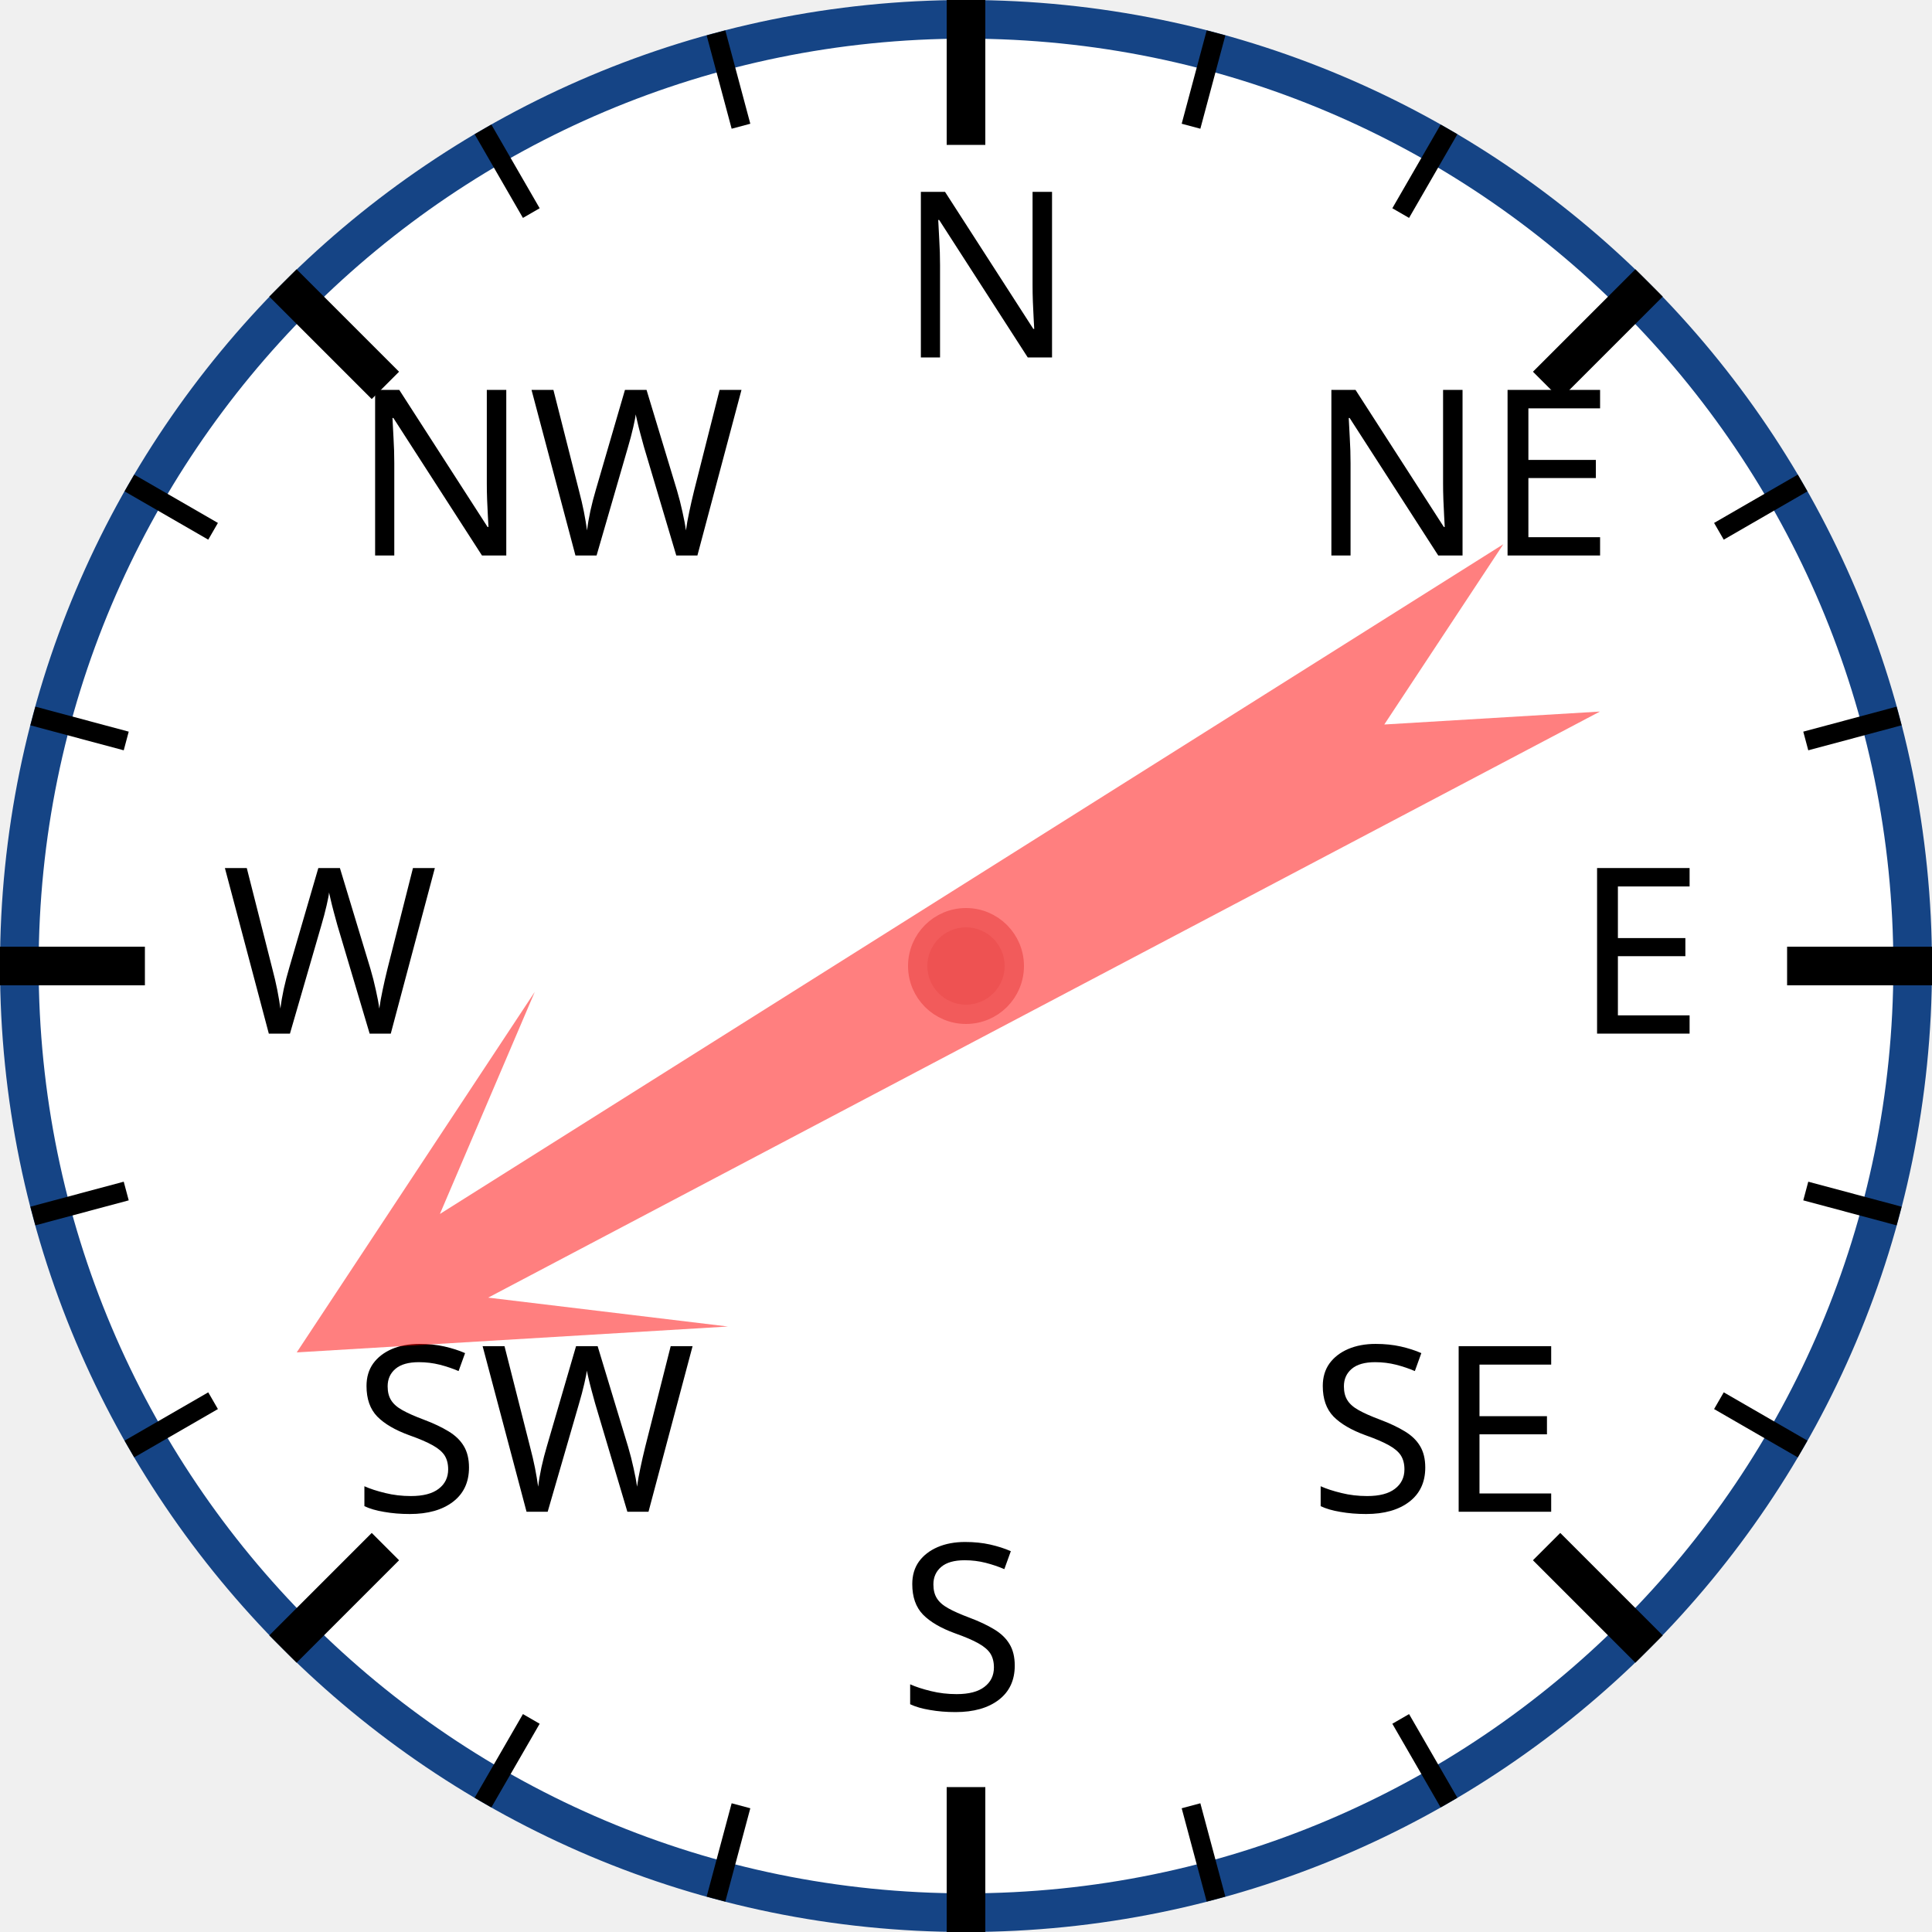
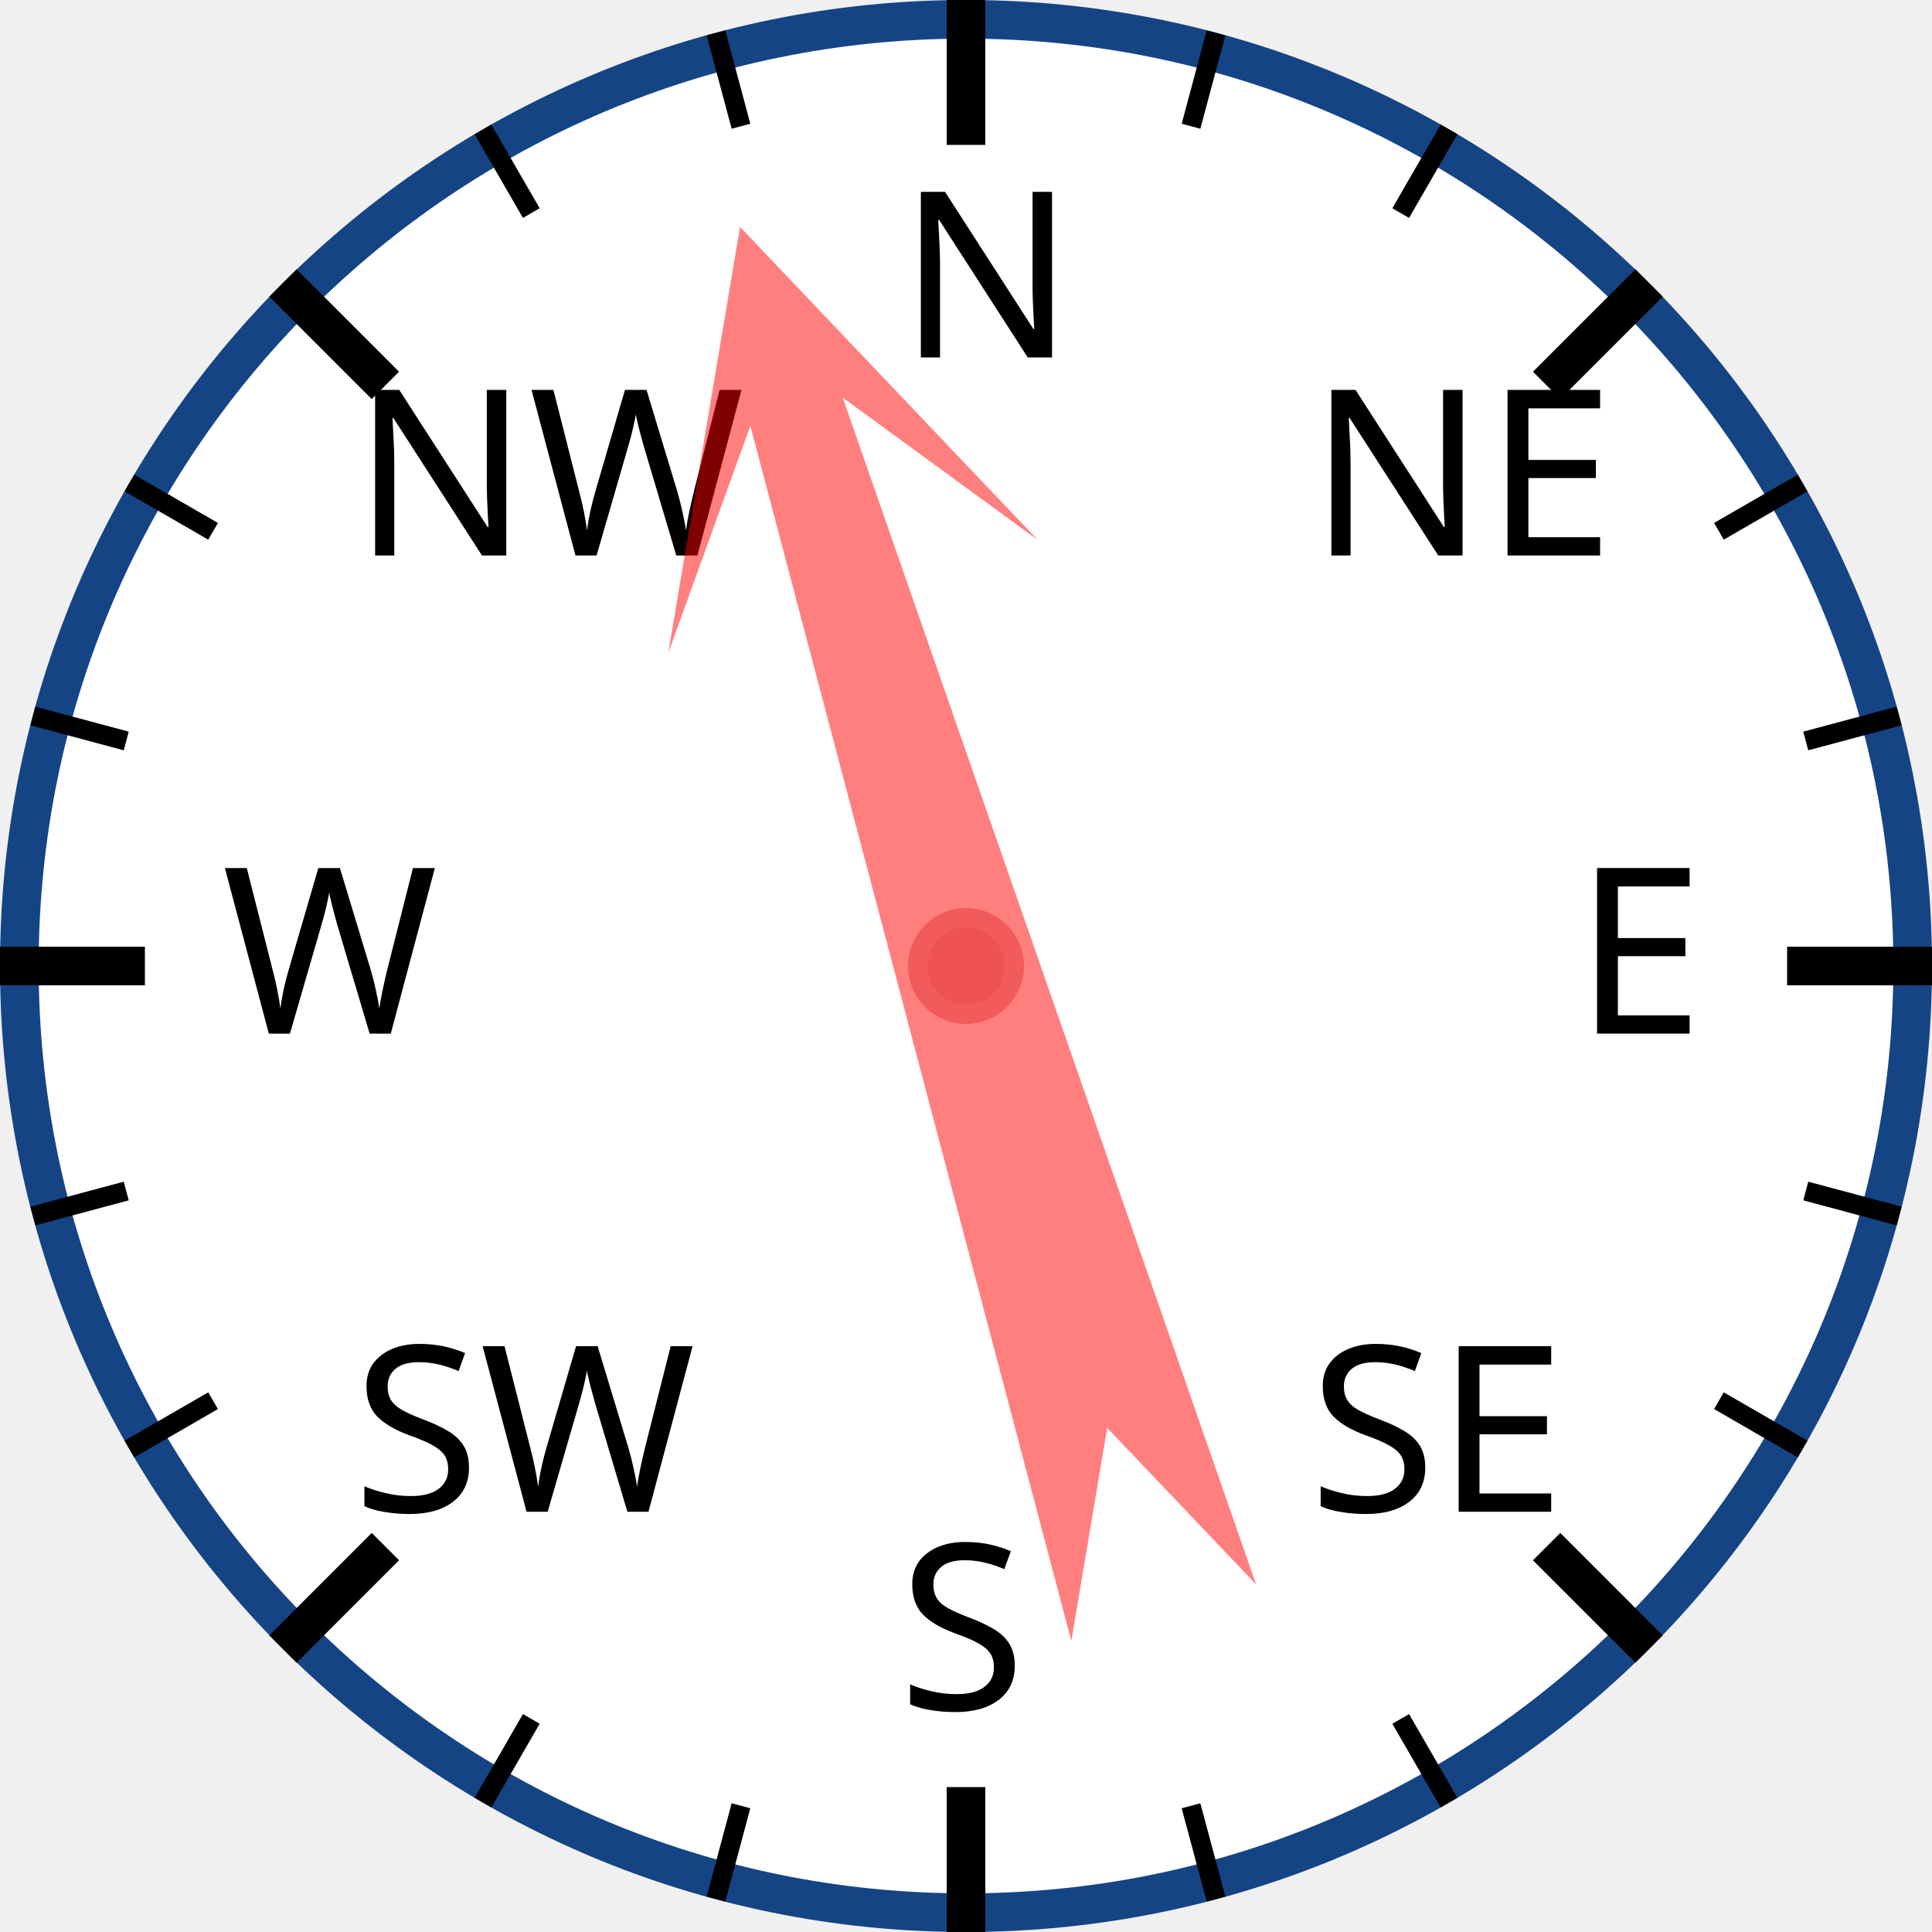
<svg xmlns="http://www.w3.org/2000/svg" width="120px" height="120px" viewBox="0 0 200 200">
  <circle cx="100" cy="100" r="98" style="fill: white; stroke: #154485; stroke-width: 4;" />
  <text x="93.0" y="37.0" style="font-family: sans-serif; font-size: 18pt;">N</text>
  <line x1="100.0" y1="0.0" x2="100.0" y2="15.0" style="stroke: black; stroke-width: 4;" />
  <line x1="74.118" y1="3.407" x2="76.706" y2="13.067" style="stroke: black; stroke-width: 2;" />
  <line x1="50" y1="13.397" x2="55" y2="22.058" style="stroke: black; stroke-width: 2;" />
  <text x="36.503" y="57.503" style="font-family: sans-serif; font-size: 18pt;">NW</text>
  <line x1="29.289" y1="29.289" x2="39.896" y2="39.896" style="stroke: black; stroke-width: 4;" />
  <line x1="13.397" y1="50" x2="22.058" y2="55" style="stroke: black; stroke-width: 2;" />
  <line x1="3.407" y1="74.118" x2="13.067" y2="76.706" style="stroke: black; stroke-width: 2;" />
  <text x="23.0" y="107.0" style="font-family: sans-serif; font-size: 18pt;">W</text>
  <line x1="0.0" y1="100.0" x2="15.0" y2="100.0" style="stroke: black; stroke-width: 4;" />
  <line x1="3.407" y1="125.882" x2="13.067" y2="123.294" style="stroke: black; stroke-width: 2;" />
  <line x1="13.397" y1="150" x2="22.058" y2="145" style="stroke: black; stroke-width: 2;" />
  <text x="36.503" y="156.497" style="font-family: sans-serif; font-size: 18pt;">SW</text>
  <line x1="29.289" y1="170.711" x2="39.896" y2="160.104" style="stroke: black; stroke-width: 4;" />
  <line x1="50" y1="186.603" x2="55" y2="177.942" style="stroke: black; stroke-width: 2;" />
  <line x1="74.118" y1="196.593" x2="76.706" y2="186.933" style="stroke: black; stroke-width: 2;" />
  <text x="93" y="177.0" style="font-family: sans-serif; font-size: 18pt;">S</text>
  <line x1="100" y1="200.0" x2="100" y2="185.0" style="stroke: black; stroke-width: 4;" />
  <line x1="125.882" y1="196.593" x2="123.294" y2="186.933" style="stroke: black; stroke-width: 2;" />
  <line x1="150.0" y1="186.603" x2="145.0" y2="177.942" style="stroke: black; stroke-width: 2;" />
  <text x="135.497" y="156.497" style="font-family: sans-serif; font-size: 18pt;">SE</text>
  <line x1="170.711" y1="170.711" x2="160.104" y2="160.104" style="stroke: black; stroke-width: 4;" />
  <line x1="186.603" y1="150" x2="177.942" y2="145" style="stroke: black; stroke-width: 2;" />
  <line x1="196.593" y1="125.882" x2="186.933" y2="123.294" style="stroke: black; stroke-width: 2;" />
  <text x="163.0" y="107" style="font-family: sans-serif; font-size: 18pt;">E</text>
  <line x1="200.0" y1="100" x2="185.0" y2="100" style="stroke: black; stroke-width: 4;" />
  <line x1="196.593" y1="74.118" x2="186.933" y2="76.706" style="stroke: black; stroke-width: 2;" />
  <line x1="186.603" y1="50" x2="177.942" y2="55" style="stroke: black; stroke-width: 2;" />
  <text x="135.497" y="57.503" style="font-family: sans-serif; font-size: 18pt;">NE</text>
  <line x1="170.711" y1="29.289" x2="160.104" y2="39.896" style="stroke: black; stroke-width: 4;" />
  <line x1="150" y1="13.397" x2="145" y2="22.058" style="stroke: black; stroke-width: 2;" />
  <line x1="125.882" y1="3.407" x2="123.294" y2="13.067" style="stroke: black; stroke-width: 2;" />
-   <polygon points="100 20 120 60 105 40 110 170 100 150 90 170 95 40 80 60" style="fill: red; fill-opacity: 0.5;" transform="rotate(240,100,100)" />
+   <polygon points="100 20 120 60 105 40 110 170 100 150 90 170 95 40 80 60" style="fill: red; fill-opacity: 0.5;" transform="rotate(343,100,100)" />
  <circle cx="100" cy="100" r="5" style="fill: #EE5252; stroke: #F25B5B; stroke-width: 2;" />
</svg>
